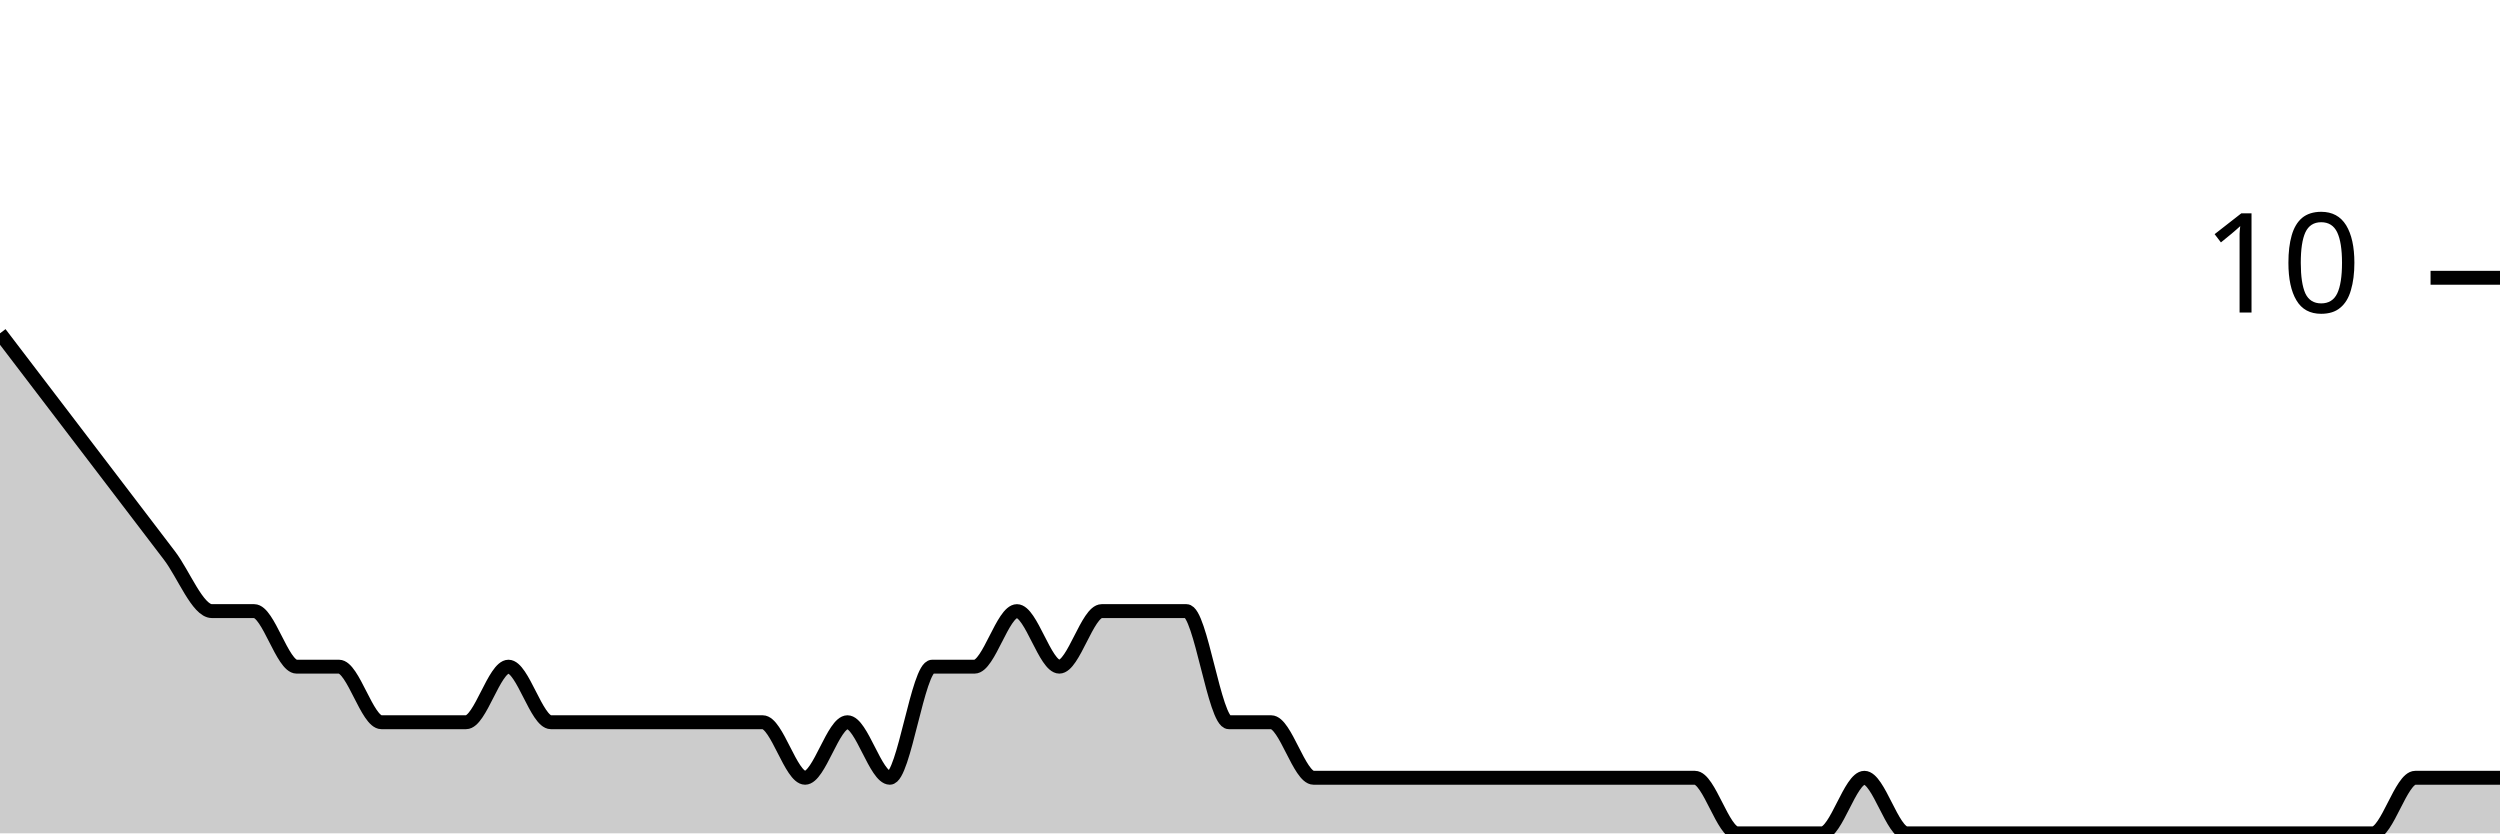
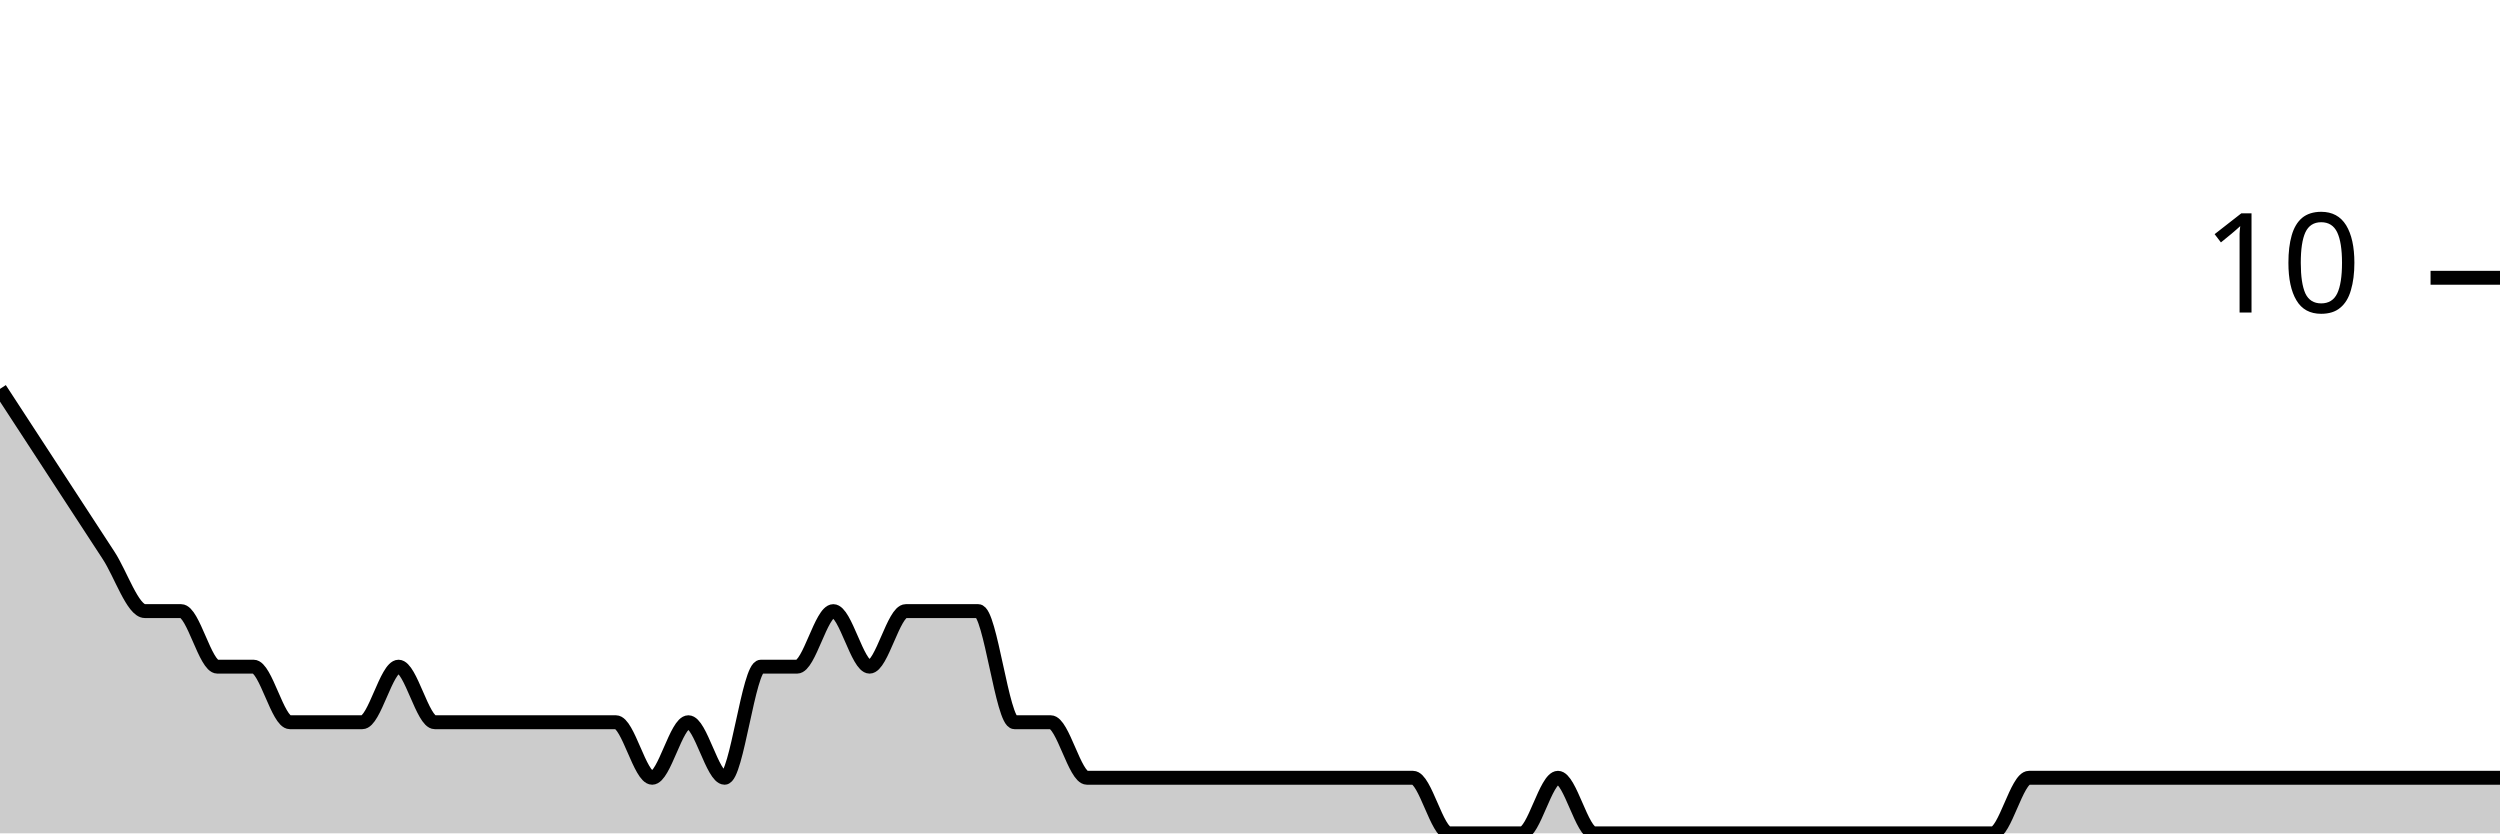
<svg xmlns="http://www.w3.org/2000/svg" viewBox="0 0 180 60">
  <g transform="translate(0,20)">
-     <path class="area" fill="rgba(0, 0, 0, 0.2)" d="M0,4C1.017,5.333,2.034,6.667,3.051,8C4.068,9.333,5.085,10.667,6.102,12C7.119,13.333,8.136,14.667,9.153,16C10.169,17.333,11.186,18.667,12.203,20C13.22,21.333,14.237,24,15.254,24C16.271,24,17.288,24,18.305,24C19.322,24,20.339,28,21.356,28C22.373,28,23.39,28,24.407,28C25.424,28,26.441,32,27.458,32C28.475,32,29.492,32,30.508,32C31.525,32,32.542,32,33.559,32C34.576,32,35.593,28,36.61,28C37.627,28,38.644,32,39.661,32C40.678,32,41.695,32,42.712,32C43.729,32,44.746,32,45.763,32C46.78,32,47.797,32,48.814,32C49.831,32,50.847,32,51.864,32C52.881,32,53.898,32,54.915,32C55.932,32,56.949,36,57.966,36C58.983,36,60,32,61.017,32C62.034,32,63.051,36,64.068,36C65.085,36,66.102,28,67.119,28C68.136,28,69.153,28,70.169,28C71.186,28,72.203,24,73.22,24C74.237,24,75.254,28,76.271,28C77.288,28,78.305,24,79.322,24C80.339,24,81.356,24,82.373,24C83.39,24,84.407,24,85.424,24C86.441,24,87.458,32,88.475,32C89.492,32,90.508,32,91.525,32C92.542,32,93.559,36,94.576,36C95.593,36,96.61,36,97.627,36C98.644,36,99.661,36,100.678,36C101.695,36,102.712,36,103.729,36C104.746,36,105.763,36,106.78,36C107.797,36,108.814,36,109.831,36C110.847,36,111.864,36,112.881,36C113.898,36,114.915,36,115.932,36C116.949,36,117.966,36,118.983,36C120,36,121.017,36,122.034,36C123.051,36,124.068,40,125.085,40C126.102,40,127.119,40,128.136,40C129.153,40,130.169,40,131.186,40C132.203,40,133.22,36,134.237,36C135.254,36,136.271,40,137.288,40C138.305,40,139.322,40,140.339,40C141.356,40,142.373,40,143.39,40C144.407,40,145.424,40,146.441,40C147.458,40,148.475,40,149.492,40C150.508,40,151.525,40,152.542,40C153.559,40,154.576,40,155.593,40C156.61,40,157.627,40,158.644,40C159.661,40,160.678,40,161.695,40C162.712,40,163.729,40,164.746,40C165.763,40,166.78,40,167.797,40C168.814,40,169.831,40,170.847,40C171.864,40,172.881,36,173.898,36C174.915,36,175.932,36,176.949,36C177.966,36,178.983,36,180,36L180,40C178.983,40,177.966,40,176.949,40C175.932,40,174.915,40,173.898,40C172.881,40,171.864,40,170.847,40C169.831,40,168.814,40,167.797,40C166.78,40,165.763,40,164.746,40C163.729,40,162.712,40,161.695,40C160.678,40,159.661,40,158.644,40C157.627,40,156.61,40,155.593,40C154.576,40,153.559,40,152.542,40C151.525,40,150.508,40,149.492,40C148.475,40,147.458,40,146.441,40C145.424,40,144.407,40,143.39,40C142.373,40,141.356,40,140.339,40C139.322,40,138.305,40,137.288,40C136.271,40,135.254,40,134.237,40C133.22,40,132.203,40,131.186,40C130.169,40,129.153,40,128.136,40C127.119,40,126.102,40,125.085,40C124.068,40,123.051,40,122.034,40C121.017,40,120,40,118.983,40C117.966,40,116.949,40,115.932,40C114.915,40,113.898,40,112.881,40C111.864,40,110.847,40,109.831,40C108.814,40,107.797,40,106.78,40C105.763,40,104.746,40,103.729,40C102.712,40,101.695,40,100.678,40C99.661,40,98.644,40,97.627,40C96.61,40,95.593,40,94.576,40C93.559,40,92.542,40,91.525,40C90.508,40,89.492,40,88.475,40C87.458,40,86.441,40,85.424,40C84.407,40,83.39,40,82.373,40C81.356,40,80.339,40,79.322,40C78.305,40,77.288,40,76.271,40C75.254,40,74.237,40,73.22,40C72.203,40,71.186,40,70.169,40C69.153,40,68.136,40,67.119,40C66.102,40,65.085,40,64.068,40C63.051,40,62.034,40,61.017,40C60,40,58.983,40,57.966,40C56.949,40,55.932,40,54.915,40C53.898,40,52.881,40,51.864,40C50.847,40,49.831,40,48.814,40C47.797,40,46.78,40,45.763,40C44.746,40,43.729,40,42.712,40C41.695,40,40.678,40,39.661,40C38.644,40,37.627,40,36.61,40C35.593,40,34.576,40,33.559,40C32.542,40,31.525,40,30.508,40C29.492,40,28.475,40,27.458,40C26.441,40,25.424,40,24.407,40C23.39,40,22.373,40,21.356,40C20.339,40,19.322,40,18.305,40C17.288,40,16.271,40,15.254,40C14.237,40,13.22,40,12.203,40C11.186,40,10.169,40,9.153,40C8.136,40,7.119,40,6.102,40C5.085,40,4.068,40,3.051,40C2.034,40,1.017,40,0,40Z" />
-     <path class="line" stroke="black" fill="none" d="M0,4C1.017,5.333,2.034,6.667,3.051,8C4.068,9.333,5.085,10.667,6.102,12C7.119,13.333,8.136,14.667,9.153,16C10.169,17.333,11.186,18.667,12.203,20C13.22,21.333,14.237,24,15.254,24C16.271,24,17.288,24,18.305,24C19.322,24,20.339,28,21.356,28C22.373,28,23.39,28,24.407,28C25.424,28,26.441,32,27.458,32C28.475,32,29.492,32,30.508,32C31.525,32,32.542,32,33.559,32C34.576,32,35.593,28,36.61,28C37.627,28,38.644,32,39.661,32C40.678,32,41.695,32,42.712,32C43.729,32,44.746,32,45.763,32C46.78,32,47.797,32,48.814,32C49.831,32,50.847,32,51.864,32C52.881,32,53.898,32,54.915,32C55.932,32,56.949,36,57.966,36C58.983,36,60,32,61.017,32C62.034,32,63.051,36,64.068,36C65.085,36,66.102,28,67.119,28C68.136,28,69.153,28,70.169,28C71.186,28,72.203,24,73.22,24C74.237,24,75.254,28,76.271,28C77.288,28,78.305,24,79.322,24C80.339,24,81.356,24,82.373,24C83.39,24,84.407,24,85.424,24C86.441,24,87.458,32,88.475,32C89.492,32,90.508,32,91.525,32C92.542,32,93.559,36,94.576,36C95.593,36,96.61,36,97.627,36C98.644,36,99.661,36,100.678,36C101.695,36,102.712,36,103.729,36C104.746,36,105.763,36,106.78,36C107.797,36,108.814,36,109.831,36C110.847,36,111.864,36,112.881,36C113.898,36,114.915,36,115.932,36C116.949,36,117.966,36,118.983,36C120,36,121.017,36,122.034,36C123.051,36,124.068,40,125.085,40C126.102,40,127.119,40,128.136,40C129.153,40,130.169,40,131.186,40C132.203,40,133.22,36,134.237,36C135.254,36,136.271,40,137.288,40C138.305,40,139.322,40,140.339,40C141.356,40,142.373,40,143.39,40C144.407,40,145.424,40,146.441,40C147.458,40,148.475,40,149.492,40C150.508,40,151.525,40,152.542,40C153.559,40,154.576,40,155.593,40C156.61,40,157.627,40,158.644,40C159.661,40,160.678,40,161.695,40C162.712,40,163.729,40,164.746,40C165.763,40,166.78,40,167.797,40C168.814,40,169.831,40,170.847,40C171.864,40,172.881,36,173.898,36C174.915,36,175.932,36,176.949,36C177.966,36,178.983,36,180,36" />
+     <path class="area" fill="rgba(0, 0, 0, 0.2)" d="M0,8C0.87,9.333,1.739,10.667,2.609,12C3.478,13.333,4.348,14.667,5.217,16C6.087,17.333,6.957,18.667,7.826,20C8.696,21.333,9.565,24,10.435,24C11.304,24,12.174,24,13.043,24C13.913,24,14.783,28,15.652,28C16.522,28,17.391,28,18.261,28C19.13,28,20,32,20.87,32C21.739,32,22.609,32,23.478,32C24.348,32,25.217,32,26.087,32C26.957,32,27.826,28,28.696,28C29.565,28,30.435,32,31.304,32C32.174,32,33.043,32,33.913,32C34.783,32,35.652,32,36.522,32C37.391,32,38.261,32,39.13,32C40,32,40.87,32,41.739,32C42.609,32,43.478,32,44.348,32C45.217,32,46.087,36,46.957,36C47.826,36,48.696,32,49.565,32C50.435,32,51.304,36,52.174,36C53.043,36,53.913,28,54.783,28C55.652,28,56.522,28,57.391,28C58.261,28,59.13,24,60,24C60.87,24,61.739,28,62.609,28C63.478,28,64.348,24,65.217,24C66.087,24,66.957,24,67.826,24C68.696,24,69.565,24,70.435,24C71.304,24,72.174,32,73.043,32C73.913,32,74.783,32,75.652,32C76.522,32,77.391,36,78.261,36C79.13,36,80,36,80.87,36C81.739,36,82.609,36,83.478,36C84.348,36,85.217,36,86.087,36C86.957,36,87.826,36,88.696,36C89.565,36,90.435,36,91.304,36C92.174,36,93.043,36,93.913,36C94.783,36,95.652,36,96.522,36C97.391,36,98.261,36,99.13,36C100,36,100.87,36,101.739,36C102.609,36,103.478,40,104.348,40C105.217,40,106.087,40,106.957,40C107.826,40,108.696,40,109.565,40C110.435,40,111.304,36,112.174,36C113.043,36,113.913,40,114.783,40C115.652,40,116.522,40,117.391,40C118.261,40,119.13,40,120,40C120.87,40,121.739,40,122.609,40C123.478,40,124.348,40,125.217,40C126.087,40,126.957,40,127.826,40C128.696,40,129.565,40,130.435,40C131.304,40,132.174,40,133.043,40C133.913,40,134.783,40,135.652,40C136.522,40,137.391,40,138.261,40C139.13,40,140,40,140.87,40C141.739,40,142.609,40,143.478,40C144.348,40,145.217,36,146.087,36C146.957,36,147.826,36,148.696,36C149.565,36,150.435,36,151.304,36C160.87,36,170.435,36,180,36L180,40C170.435,40,160.87,40,151.304,40C150.435,40,149.565,40,148.696,40C147.826,40,146.957,40,146.087,40C145.217,40,144.348,40,143.478,40C142.609,40,141.739,40,140.87,40C140,40,139.13,40,138.261,40C137.391,40,136.522,40,135.652,40C134.783,40,133.913,40,133.043,40C132.174,40,131.304,40,130.435,40C129.565,40,128.696,40,127.826,40C126.957,40,126.087,40,125.217,40C124.348,40,123.478,40,122.609,40C121.739,40,120.87,40,120,40C119.13,40,118.261,40,117.391,40C116.522,40,115.652,40,114.783,40C113.913,40,113.043,40,112.174,40C111.304,40,110.435,40,109.565,40C108.696,40,107.826,40,106.957,40C106.087,40,105.217,40,104.348,40C103.478,40,102.609,40,101.739,40C100.87,40,100,40,99.13,40C98.261,40,97.391,40,96.522,40C95.652,40,94.783,40,93.913,40C93.043,40,92.174,40,91.304,40C90.435,40,89.565,40,88.696,40C87.826,40,86.957,40,86.087,40C85.217,40,84.348,40,83.478,40C82.609,40,81.739,40,80.87,40C80,40,79.13,40,78.261,40C77.391,40,76.522,40,75.652,40C74.783,40,73.913,40,73.043,40C72.174,40,71.304,40,70.435,40C69.565,40,68.696,40,67.826,40C66.957,40,66.087,40,65.217,40C64.348,40,63.478,40,62.609,40C61.739,40,60.87,40,60,40C59.13,40,58.261,40,57.391,40C56.522,40,55.652,40,54.783,40C53.913,40,53.043,40,52.174,40C51.304,40,50.435,40,49.565,40C48.696,40,47.826,40,46.957,40C46.087,40,45.217,40,44.348,40C43.478,40,42.609,40,41.739,40C40.87,40,40,40,39.13,40C38.261,40,37.391,40,36.522,40C35.652,40,34.783,40,33.913,40C33.043,40,32.174,40,31.304,40C30.435,40,29.565,40,28.696,40C27.826,40,26.957,40,26.087,40C25.217,40,24.348,40,23.478,40C22.609,40,21.739,40,20.87,40C20,40,19.13,40,18.261,40C17.391,40,16.522,40,15.652,40C14.783,40,13.913,40,13.043,40C12.174,40,11.304,40,10.435,40C9.565,40,8.696,40,7.826,40C6.957,40,6.087,40,5.217,40C4.348,40,3.478,40,2.609,40C1.739,40,0.87,40,0,40Z" />
+     <path class="line" stroke="black" fill="none" d="M0,8C0.87,9.333,1.739,10.667,2.609,12C3.478,13.333,4.348,14.667,5.217,16C6.087,17.333,6.957,18.667,7.826,20C8.696,21.333,9.565,24,10.435,24C11.304,24,12.174,24,13.043,24C13.913,24,14.783,28,15.652,28C16.522,28,17.391,28,18.261,28C19.13,28,20,32,20.87,32C21.739,32,22.609,32,23.478,32C24.348,32,25.217,32,26.087,32C26.957,32,27.826,28,28.696,28C29.565,28,30.435,32,31.304,32C32.174,32,33.043,32,33.913,32C34.783,32,35.652,32,36.522,32C37.391,32,38.261,32,39.13,32C40,32,40.87,32,41.739,32C42.609,32,43.478,32,44.348,32C45.217,32,46.087,36,46.957,36C47.826,36,48.696,32,49.565,32C50.435,32,51.304,36,52.174,36C53.043,36,53.913,28,54.783,28C55.652,28,56.522,28,57.391,28C58.261,28,59.13,24,60,24C60.87,24,61.739,28,62.609,28C63.478,28,64.348,24,65.217,24C66.087,24,66.957,24,67.826,24C68.696,24,69.565,24,70.435,24C71.304,24,72.174,32,73.043,32C73.913,32,74.783,32,75.652,32C76.522,32,77.391,36,78.261,36C79.13,36,80,36,80.87,36C81.739,36,82.609,36,83.478,36C84.348,36,85.217,36,86.087,36C86.957,36,87.826,36,88.696,36C89.565,36,90.435,36,91.304,36C92.174,36,93.043,36,93.913,36C94.783,36,95.652,36,96.522,36C97.391,36,98.261,36,99.13,36C100,36,100.87,36,101.739,36C102.609,36,103.478,40,104.348,40C105.217,40,106.087,40,106.957,40C107.826,40,108.696,40,109.565,40C110.435,40,111.304,36,112.174,36C113.043,36,113.913,40,114.783,40C115.652,40,116.522,40,117.391,40C118.261,40,119.13,40,120,40C120.87,40,121.739,40,122.609,40C123.478,40,124.348,40,125.217,40C126.087,40,126.957,40,127.826,40C128.696,40,129.565,40,130.435,40C131.304,40,132.174,40,133.043,40C133.913,40,134.783,40,135.652,40C136.522,40,137.391,40,138.261,40C139.13,40,140,40,140.87,40C141.739,40,142.609,40,143.478,40C144.348,40,145.217,36,146.087,36C146.957,36,147.826,36,148.696,36C149.565,36,150.435,36,151.304,36C160.87,36,170.435,36,180,36" />
    <path class="axis-ceiling" stroke-width="1" stroke="black" fill="none" d="M175,0L180,0" />
    <text class="axis-ceiling-label" font-family="sans-serif" text-anchor="end" font-size="10px" x="170" y="2.5">10</text>
  </g>
</svg>
